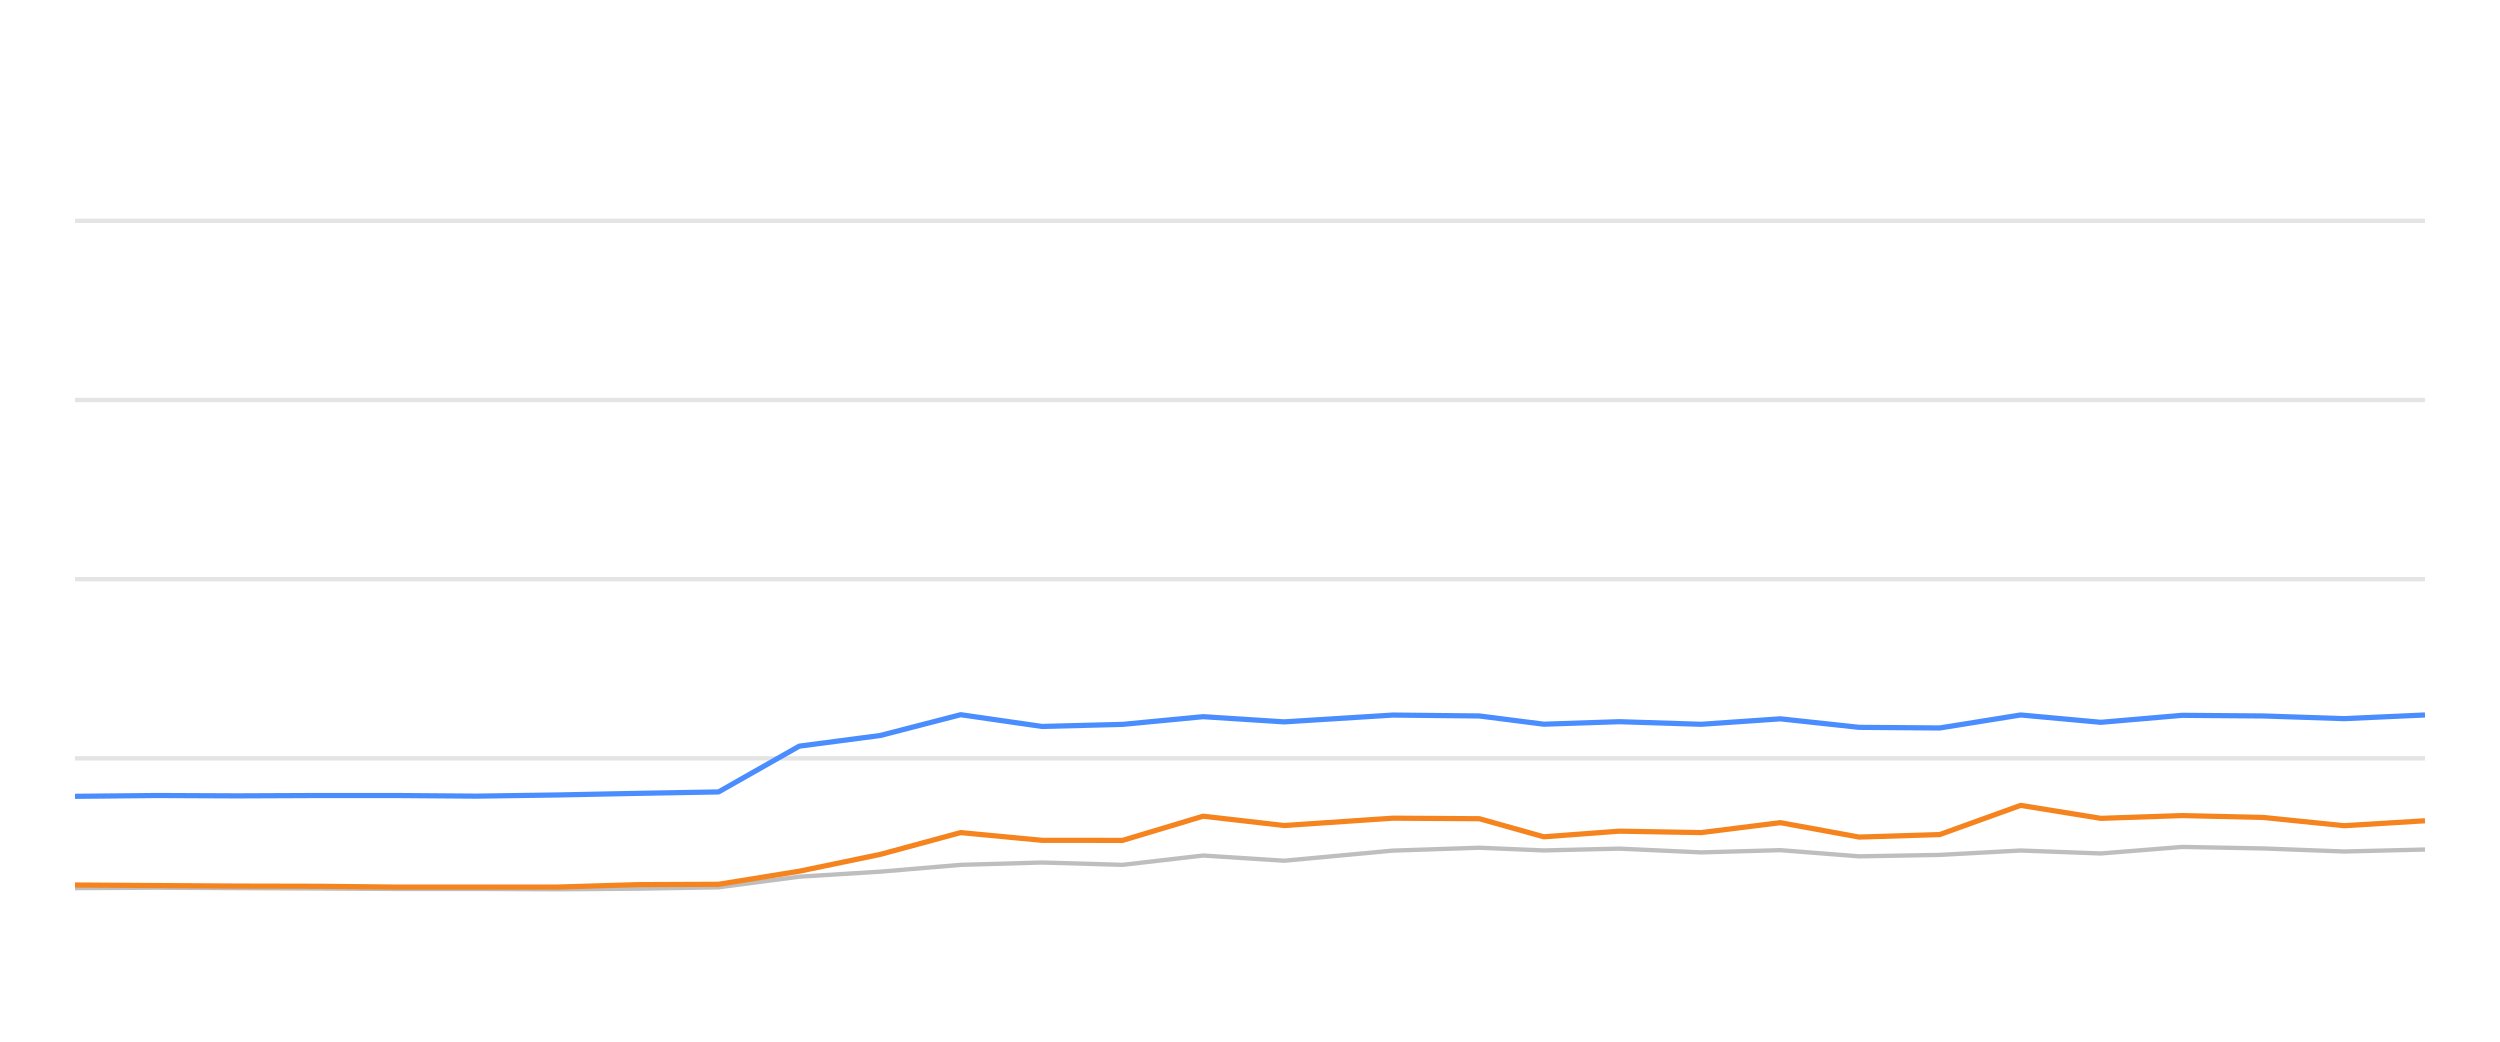
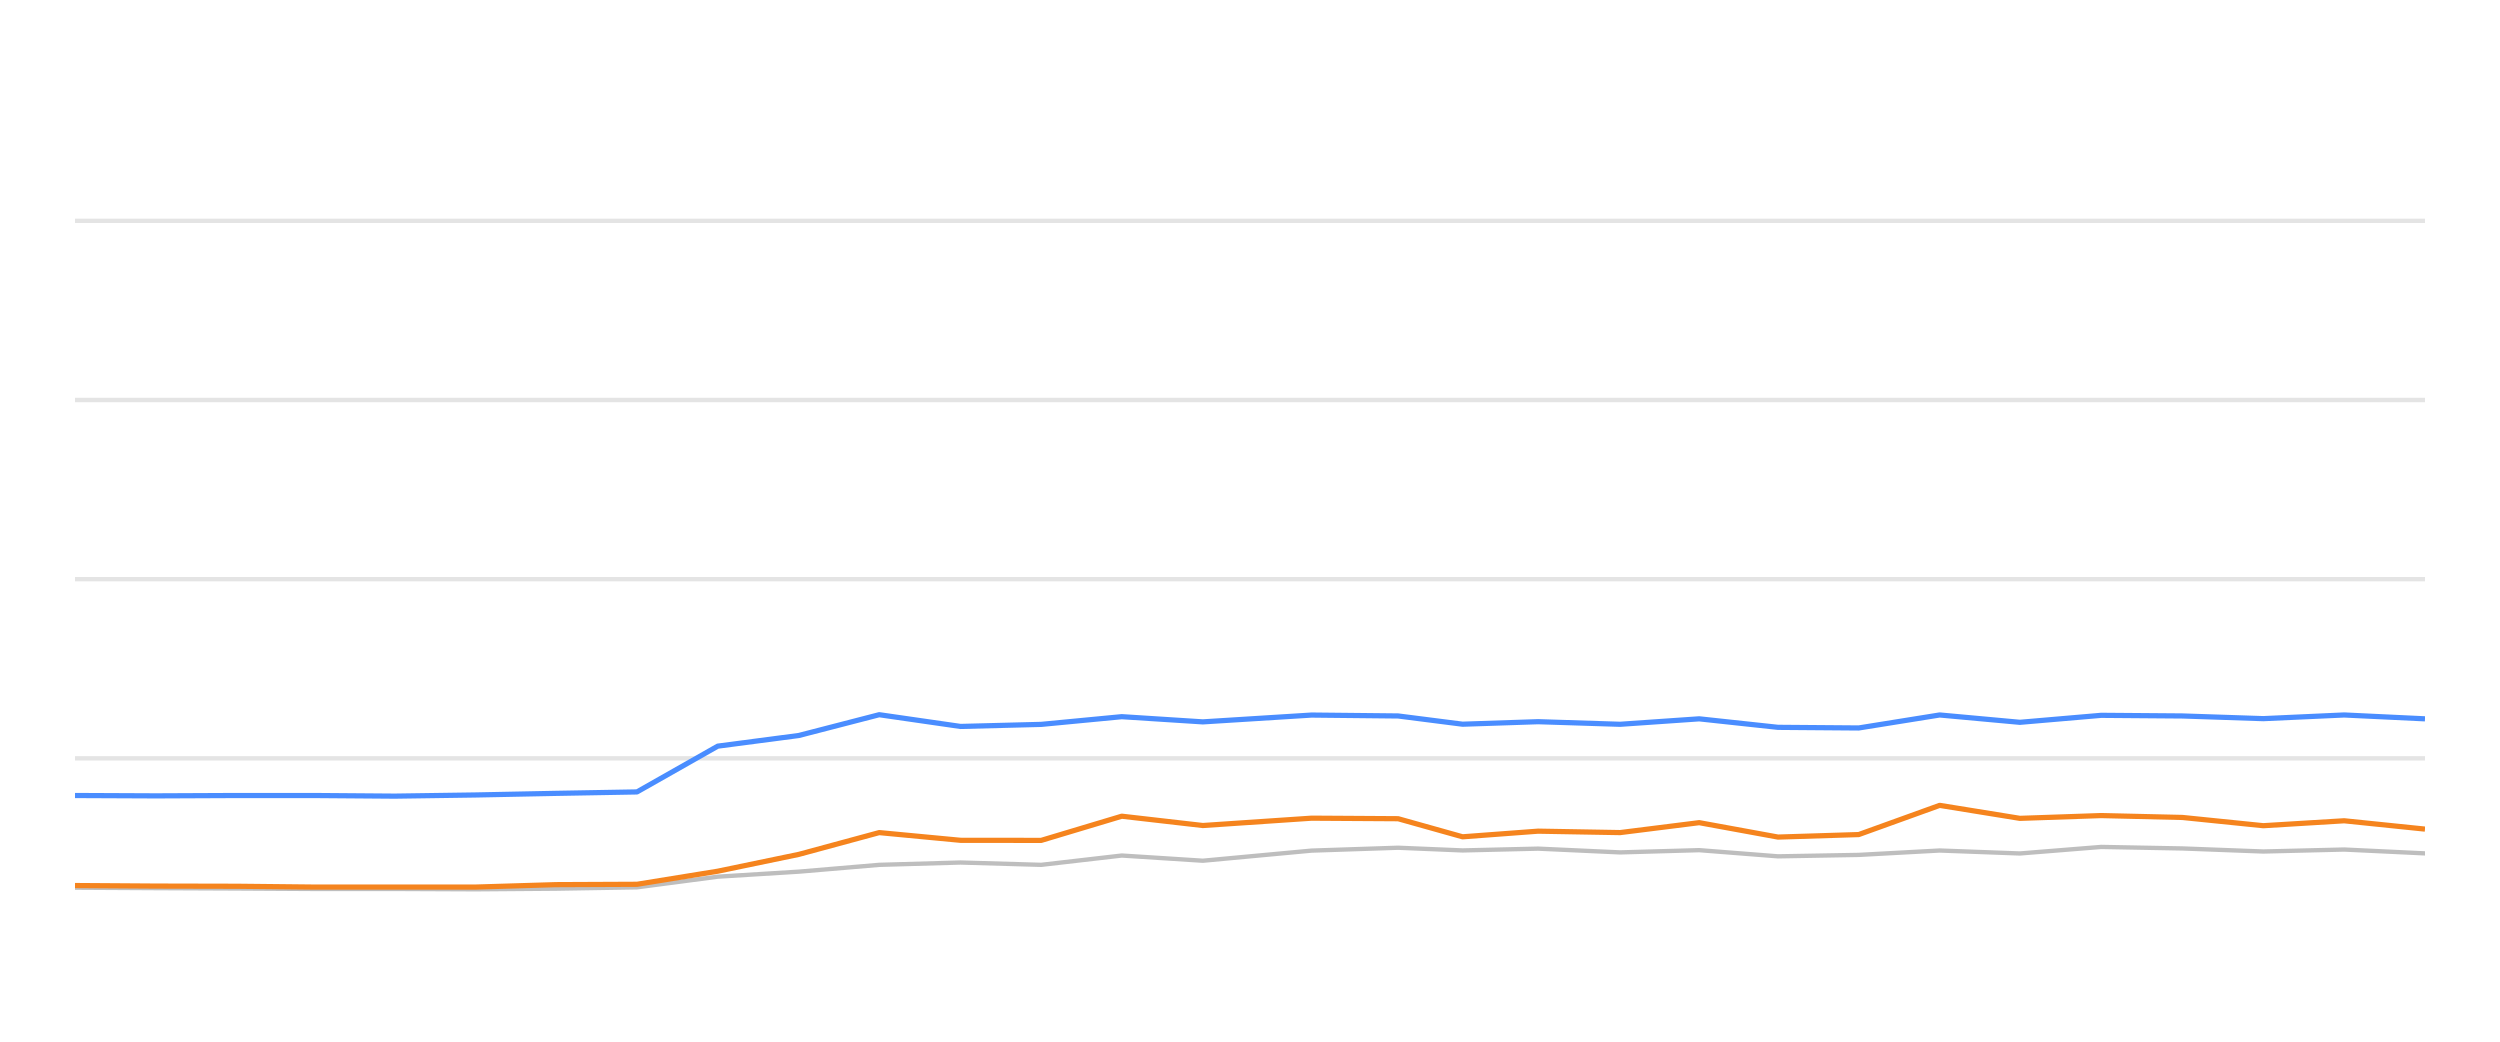
<svg xmlns="http://www.w3.org/2000/svg" width="288pt" height="120pt" viewBox="0 0 288 120" version="1.1">
  <defs>
    <style type="text/css">*{stroke-linejoin: round; stroke-linecap: butt}</style>
  </defs>
  <g id="figure_1">
    <g id="patch_1">
      <path d="M 0 120  L 288 120  L 288 0  L 0 0  L 0 120  z " style="fill: none; opacity: 0" />
    </g>
    <g id="axes_1">
      <g id="patch_2">
        <path d="M 8.64 108  L 279.36 108  L 279.36 4.8  L 8.64 4.8  L 8.64 108  z " style="fill: none" />
      </g>
      <g id="matplotlib.axis_1" />
      <g id="matplotlib.axis_2" />
      <g id="line2d_1">
-         <path d="M 8.64 87.36  L 279.36 87.36  " clip-path="url(#p08efce9b10)" style="fill: none; stroke: #b2b2b2; stroke-opacity: 0.35; stroke-width: 0.5; stroke-linecap: square" />
+         <path d="M 8.64 87.36  L 279.36 87.36  " clip-path="url(#p08d1df6a44)" style="fill: none; stroke: #b2b2b2; stroke-opacity: 0.35; stroke-width: 0.5; stroke-linecap: square" />
      </g>
      <g id="line2d_2">
-         <path d="M 8.64 66.72  L 279.36 66.72  " clip-path="url(#p08efce9b10)" style="fill: none; stroke: #b2b2b2; stroke-opacity: 0.35; stroke-width: 0.5; stroke-linecap: square" />
+         <path d="M 8.64 66.72  L 279.36 66.72  " clip-path="url(#p08d1df6a44)" style="fill: none; stroke: #b2b2b2; stroke-opacity: 0.35; stroke-width: 0.5; stroke-linecap: square" />
      </g>
      <g id="line2d_3">
-         <path d="M 8.64 46.08  L 279.36 46.08  " clip-path="url(#p08efce9b10)" style="fill: none; stroke: #b2b2b2; stroke-opacity: 0.35; stroke-width: 0.5; stroke-linecap: square" />
+         <path d="M 8.64 46.08  L 279.36 46.08  " clip-path="url(#p08d1df6a44)" style="fill: none; stroke: #b2b2b2; stroke-opacity: 0.35; stroke-width: 0.5; stroke-linecap: square" />
      </g>
      <g id="line2d_4">
-         <path d="M 8.64 25.44  L 279.36 25.44  " clip-path="url(#p08efce9b10)" style="fill: none; stroke: #b2b2b2; stroke-opacity: 0.35; stroke-width: 0.5; stroke-linecap: square" />
+         <path d="M 8.64 25.44  L 279.36 25.44  " clip-path="url(#p08d1df6a44)" style="fill: none; stroke: #b2b2b2; stroke-opacity: 0.35; stroke-width: 0.5; stroke-linecap: square" />
      </g>
      <g id="line2d_5">
-         <path d="M 8.64 102.314  L 18.064 102.262  L 27.388 102.314  L 36.682 102.355  L 45.545 102.407  L 54.892 102.407  L 64.181 102.448  L 73.461 102.376  L 82.776 102.221  L 92.076 100.993  L 101.416 100.415  L 110.67 99.63  L 120.03 99.362  L 129.321 99.63  L 138.6 98.557  L 147.938 99.156  L 160.456 97.99  L 170.422 97.659  L 177.845 97.969  L 186.541 97.763  L 195.985 98.196  L 205.091 97.938  L 214.164 98.65  L 223.46 98.485  L 232.779 97.979  L 242.018 98.32  L 251.38 97.566  L 260.736 97.742  L 270.045 98.093  L 279.36 97.866  " clip-path="url(#p08efce9b10)" style="fill: none; stroke: #bebebe; stroke-width: 0.5; stroke-linecap: round" />
+         <path d="M 8.64 102.262  L 17.968 102.314  L 27.266 102.355  L 36.133 102.407  L 45.485 102.407  L 54.777 102.448  L 64.062 102.376  L 73.381 102.221  L 82.684 100.993  L 92.028 100.415  L 101.286 99.63  L 110.65 99.362  L 119.945 99.63  L 129.228 98.557  L 138.57 99.156  L 151.094 97.99  L 161.065 97.659  L 168.49 97.969  L 177.19 97.763  L 186.638 98.196  L 195.748 97.938  L 204.825 98.65  L 214.125 98.485  L 223.448 97.979  L 232.691 98.32  L 242.057 97.566  L 251.417 97.742  L 260.73 98.093  L 270.049 97.866  L 279.36 98.31  " clip-path="url(#p08d1df6a44)" style="fill: none; stroke: #bebebe; stroke-width: 0.5; stroke-linecap: round" />
      </g>
      <g id="line2d_6">
-         <path d="M 8.64 91.736  L 18.064 91.643  L 27.388 91.684  L 36.682 91.643  L 45.545 91.643  L 54.892 91.715  L 64.181 91.581  L 73.461 91.395  L 82.776 91.23  L 92.076 85.956  L 101.416 84.728  L 110.67 82.334  L 120.03 83.686  L 129.321 83.449  L 138.6 82.561  L 147.938 83.16  L 160.456 82.375  L 170.422 82.479  L 177.845 83.428  L 186.541 83.139  L 195.985 83.438  L 205.091 82.809  L 214.164 83.789  L 223.46 83.862  L 232.779 82.365  L 242.018 83.211  L 251.38 82.406  L 260.736 82.479  L 270.045 82.788  L 279.36 82.365  " clip-path="url(#p08efce9b10)" style="fill: none; stroke: #4a8dff; stroke-width: 0.6" />
+         <path d="M 8.64 91.643  L 17.968 91.684  L 27.266 91.643  L 36.133 91.643  L 45.485 91.715  L 54.777 91.581  L 64.062 91.395  L 73.381 91.23  L 82.684 85.956  L 92.028 84.728  L 101.286 82.334  L 110.65 83.686  L 119.945 83.449  L 129.228 82.561  L 138.57 83.16  L 151.094 82.375  L 161.065 82.479  L 168.49 83.428  L 177.19 83.139  L 186.638 83.438  L 195.748 82.809  L 204.825 83.789  L 214.125 83.862  L 223.448 82.365  L 232.691 83.211  L 242.057 82.406  L 251.417 82.479  L 260.73 82.788  L 270.049 82.365  L 279.36 82.809  " clip-path="url(#p08d1df6a44)" style="fill: none; stroke: #4a8dff; stroke-width: 0.6" />
      </g>
      <g id="line2d_7">
-         <path d="M 8.64 101.952  L 18.064 102.014  L 27.388 102.076  L 36.682 102.097  L 45.545 102.19  L 54.892 102.19  L 64.181 102.19  L 73.461 101.911  L 82.776 101.87  L 92.076 100.363  L 101.416 98.423  L 110.67 95.915  L 120.03 96.803  L 129.321 96.813  L 138.6 94.027  L 147.938 95.1  L 160.456 94.254  L 170.422 94.316  L 177.845 96.4  L 186.541 95.75  L 195.985 95.915  L 205.091 94.77  L 214.164 96.431  L 223.46 96.142  L 232.779 92.778  L 242.018 94.274  L 251.38 93.954  L 260.736 94.171  L 270.045 95.121  L 279.36 94.553  " clip-path="url(#p08efce9b10)" style="fill: none; stroke: #f5841e; stroke-width: 0.6" />
+         <path d="M 8.64 102.014  L 17.968 102.076  L 27.266 102.097  L 36.133 102.19  L 45.485 102.19  L 54.777 102.19  L 64.062 101.911  L 73.381 101.87  L 82.684 100.363  L 92.028 98.423  L 101.286 95.915  L 110.65 96.803  L 119.945 96.813  L 129.228 94.027  L 138.57 95.1  L 151.094 94.254  L 161.065 94.316  L 168.49 96.4  L 177.19 95.75  L 186.638 95.915  L 195.748 94.77  L 204.825 96.431  L 214.125 96.142  L 223.448 92.778  L 232.691 94.274  L 242.057 93.954  L 251.417 94.171  L 260.73 95.121  L 270.049 94.553  L 279.36 95.513  " clip-path="url(#p08d1df6a44)" style="fill: none; stroke: #f5841e; stroke-width: 0.6" />
      </g>
    </g>
  </g>
  <defs>
-     <clipPath id="p08efce9b10">
+     <clipPath id="p08d1df6a44">
      <rect x="8.64" y="4.8" width="270.72" height="103.2" />
    </clipPath>
  </defs>
</svg>
